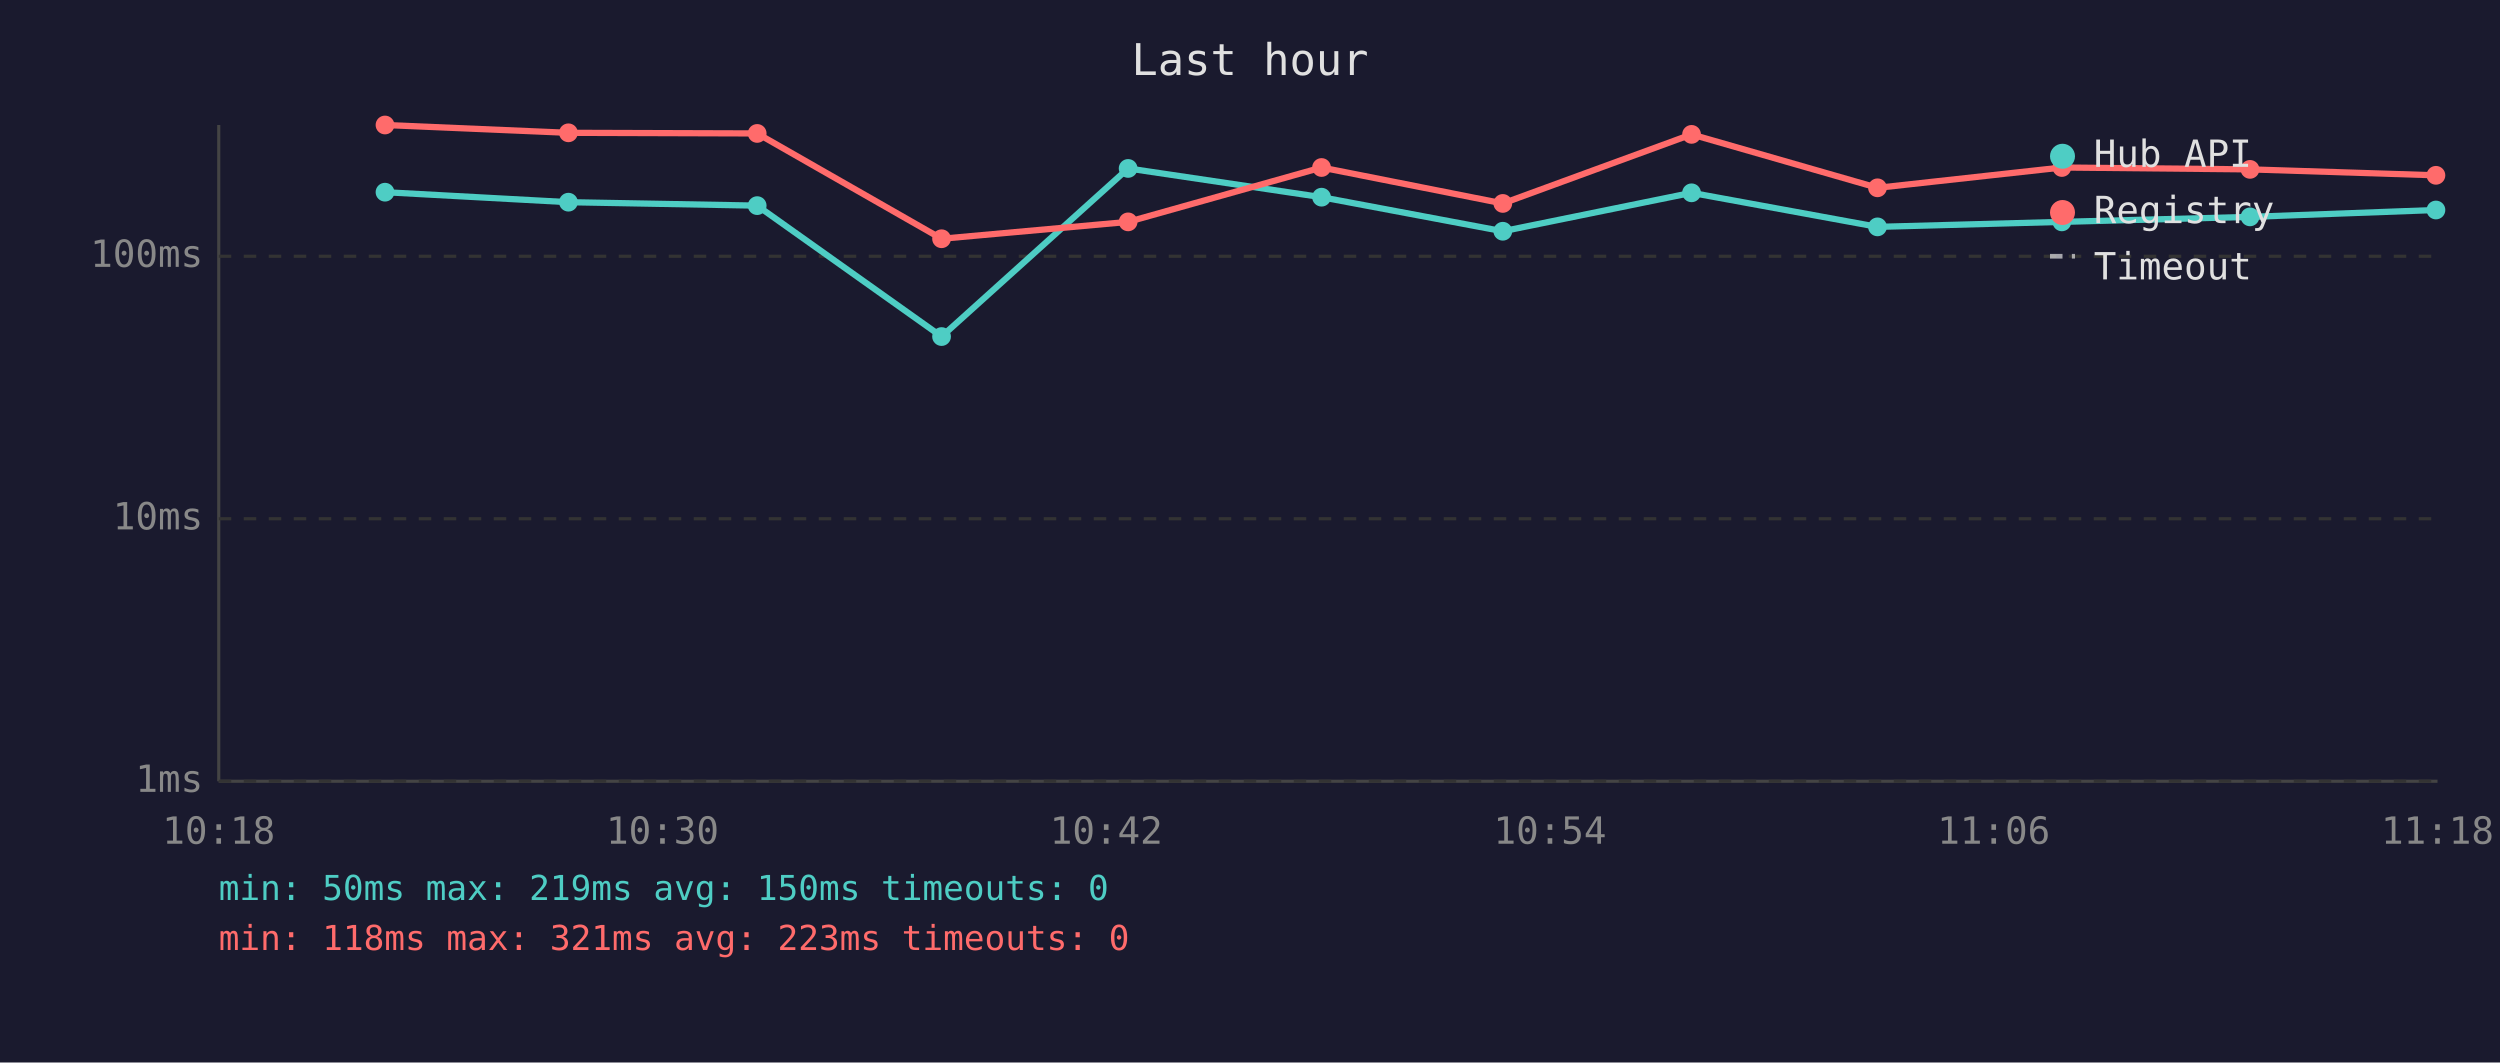
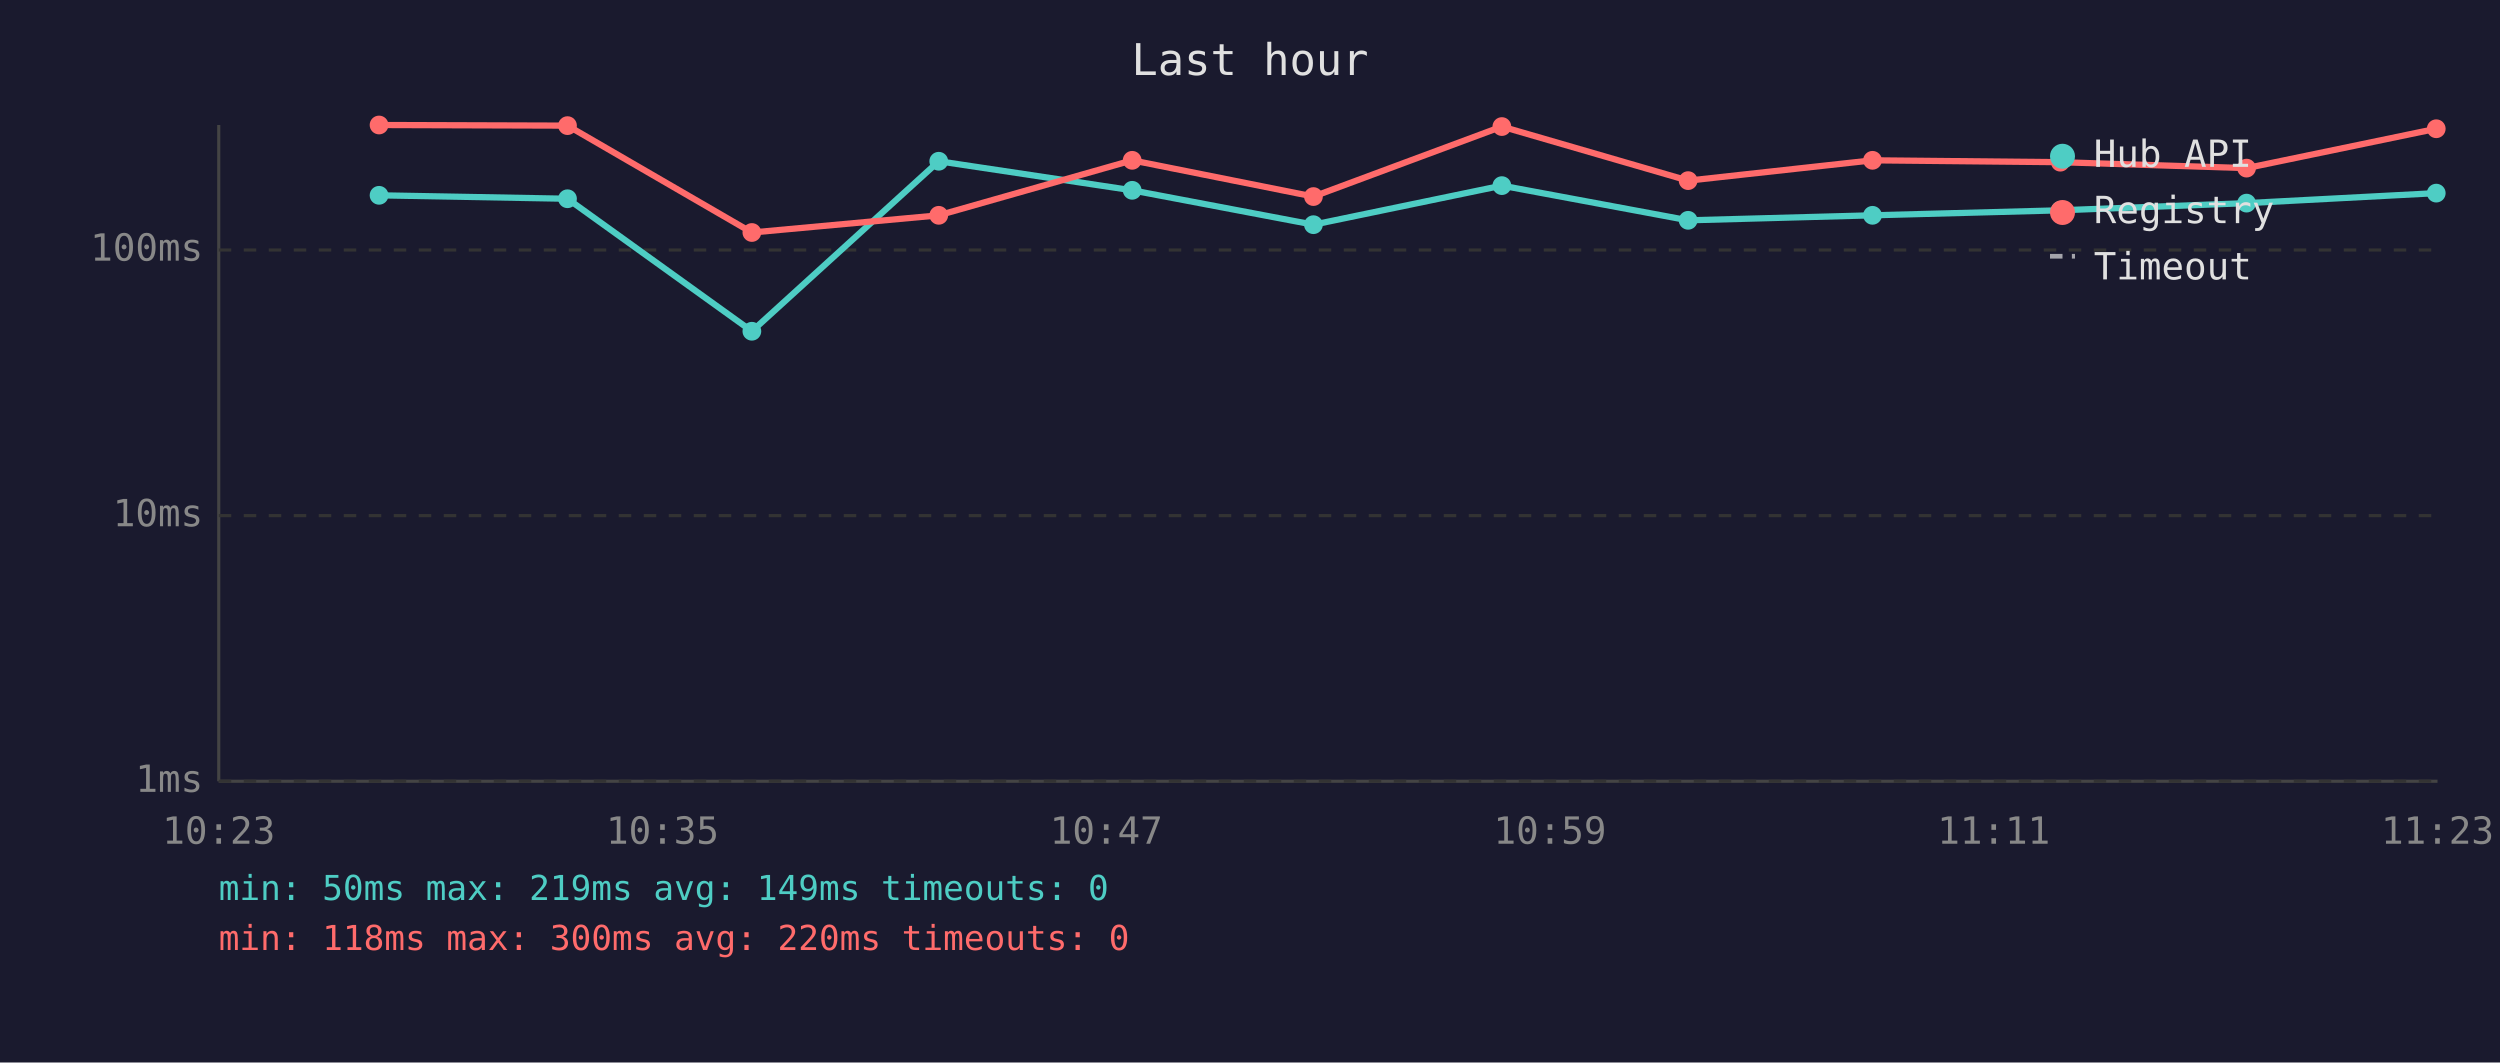
<svg xmlns="http://www.w3.org/2000/svg" viewBox="0 0 800 340" font-family="monospace" font-size="12">
  <rect width="800" height="340" fill="#1a1a2e" />
  <text x="400" y="24" fill="#e0e0e0" font-size="14" text-anchor="middle">Last hour</text>
  <line x1="70" y1="40" x2="70" y2="250" stroke="#444" stroke-width="1" />
  <line x1="70" y1="250" x2="780" y2="250" stroke="#444" stroke-width="1" />
  <line x1="70" y1="250" x2="780" y2="250" stroke="#333" stroke-width="1" stroke-dasharray="4" />
  <text x="65" y="250" fill="#888" text-anchor="end" dominant-baseline="middle">1ms</text>
-   <line x1="70" y1="166" x2="780" y2="166" stroke="#333" stroke-width="1" stroke-dasharray="4" />
-   <text x="65" y="166" fill="#888" text-anchor="end" dominant-baseline="middle">10ms</text>
-   <line x1="70" y1="82" x2="780" y2="82" stroke="#333" stroke-width="1" stroke-dasharray="4" />
-   <text x="65" y="82" fill="#888" text-anchor="end" dominant-baseline="middle">100ms</text>
-   <text x="70" y="270" fill="#888" text-anchor="middle">10:18</text>
-   <text x="212" y="270" fill="#888" text-anchor="middle">10:30</text>
-   <text x="354" y="270" fill="#888" text-anchor="middle">10:42</text>
-   <text x="496" y="270" fill="#888" text-anchor="middle">10:54</text>
-   <text x="638" y="270" fill="#888" text-anchor="middle">11:06</text>
-   <text x="780" y="270" fill="#888" text-anchor="middle">11:18</text>
-   <polyline points="123.2,61.5 181.9,64.7 242.3,65.8 301.3,107.7 361.0,53.9 422.9,63.1 480.9,74.0 541.3,61.7 600.8,72.6 659.8,71.0 720.0,69.4 779.5,67.2" fill="none" stroke="#4ecdc4" stroke-width="2" opacity="1" />
-   <circle cx="123.2" cy="61.5" r="3" fill="#4ecdc4" />
-   <circle cx="181.9" cy="64.7" r="3" fill="#4ecdc4" />
-   <circle cx="242.3" cy="65.8" r="3" fill="#4ecdc4" />
-   <circle cx="301.3" cy="107.7" r="3" fill="#4ecdc4" />
-   <circle cx="361.0" cy="53.9" r="3" fill="#4ecdc4" />
-   <circle cx="422.9" cy="63.1" r="3" fill="#4ecdc4" />
-   <circle cx="480.9" cy="74.0" r="3" fill="#4ecdc4" />
-   <circle cx="541.3" cy="61.7" r="3" fill="#4ecdc4" />
-   <circle cx="600.8" cy="72.6" r="3" fill="#4ecdc4" />
-   <circle cx="659.8" cy="71.0" r="3" fill="#4ecdc4" />
-   <circle cx="720.0" cy="69.4" r="3" fill="#4ecdc4" />
-   <circle cx="779.5" cy="67.2" r="3" fill="#4ecdc4" />
-   <polyline points="123.2,40.0 181.9,42.5 242.3,42.7 301.3,76.4 361.0,71.0 422.9,53.6 480.9,65.1 541.3,43.0 600.8,60.1 659.8,53.6 720.0,54.2 779.5,56.1" fill="none" stroke="#ff6b6b" stroke-width="2" opacity="1" />
-   <circle cx="123.2" cy="40.0" r="3" fill="#ff6b6b" />
-   <circle cx="181.9" cy="42.5" r="3" fill="#ff6b6b" />
-   <circle cx="242.3" cy="42.7" r="3" fill="#ff6b6b" />
-   <circle cx="301.3" cy="76.4" r="3" fill="#ff6b6b" />
-   <circle cx="361.0" cy="71.0" r="3" fill="#ff6b6b" />
-   <circle cx="422.9" cy="53.6" r="3" fill="#ff6b6b" />
-   <circle cx="480.9" cy="65.1" r="3" fill="#ff6b6b" />
-   <circle cx="541.3" cy="43.0" r="3" fill="#ff6b6b" />
-   <circle cx="600.8" cy="60.1" r="3" fill="#ff6b6b" />
-   <circle cx="659.8" cy="53.6" r="3" fill="#ff6b6b" />
-   <circle cx="720.0" cy="54.2" r="3" fill="#ff6b6b" />
-   <circle cx="779.5" cy="56.1" r="3" fill="#ff6b6b" />
+   <line x1="70" y1="165" x2="780" y2="165" stroke="#333" stroke-width="1" stroke-dasharray="4" />
+   <text x="65" y="165" fill="#888" text-anchor="end" dominant-baseline="middle">10ms</text>
+   <line x1="70" y1="80" x2="780" y2="80" stroke="#333" stroke-width="1" stroke-dasharray="4" />
+   <text x="65" y="80" fill="#888" text-anchor="end" dominant-baseline="middle">100ms</text>
+   <text x="70" y="270" fill="#888" text-anchor="middle">10:23</text>
+   <text x="212" y="270" fill="#888" text-anchor="middle">10:35</text>
+   <text x="354" y="270" fill="#888" text-anchor="middle">10:47</text>
+   <text x="496" y="270" fill="#888" text-anchor="middle">10:59</text>
+   <text x="638" y="270" fill="#888" text-anchor="middle">11:11</text>
+   <text x="780" y="270" fill="#888" text-anchor="middle">11:23</text>
+   <polyline points="121.3,62.5 181.6,63.6 240.6,106.0 300.4,51.6 362.3,60.9 420.3,71.9 480.6,59.4 540.2,70.5 599.2,68.9 659.3,67.3 718.9,65.0 779.6,61.8" fill="none" stroke="#4ecdc4" stroke-width="2" opacity="1" />
+   <circle cx="121.3" cy="62.5" r="3" fill="#4ecdc4" />
+   <circle cx="181.6" cy="63.6" r="3" fill="#4ecdc4" />
+   <circle cx="240.6" cy="106.0" r="3" fill="#4ecdc4" />
+   <circle cx="300.4" cy="51.6" r="3" fill="#4ecdc4" />
+   <circle cx="362.3" cy="60.9" r="3" fill="#4ecdc4" />
+   <circle cx="420.3" cy="71.9" r="3" fill="#4ecdc4" />
+   <circle cx="480.6" cy="59.4" r="3" fill="#4ecdc4" />
+   <circle cx="540.2" cy="70.5" r="3" fill="#4ecdc4" />
+   <circle cx="599.2" cy="68.9" r="3" fill="#4ecdc4" />
+   <circle cx="659.3" cy="67.3" r="3" fill="#4ecdc4" />
+   <circle cx="718.9" cy="65.0" r="3" fill="#4ecdc4" />
+   <circle cx="779.6" cy="61.8" r="3" fill="#4ecdc4" />
+   <polyline points="121.3,40.0 181.6,40.2 240.6,74.4 300.4,68.9 362.3,51.3 420.3,62.9 480.6,40.5 540.2,57.8 599.2,51.3 659.3,51.9 718.9,53.8 779.6,41.2" fill="none" stroke="#ff6b6b" stroke-width="2" opacity="1" />
+   <circle cx="121.3" cy="40.0" r="3" fill="#ff6b6b" />
+   <circle cx="181.6" cy="40.2" r="3" fill="#ff6b6b" />
+   <circle cx="240.6" cy="74.4" r="3" fill="#ff6b6b" />
+   <circle cx="300.4" cy="68.9" r="3" fill="#ff6b6b" />
+   <circle cx="362.3" cy="51.3" r="3" fill="#ff6b6b" />
+   <circle cx="420.3" cy="62.9" r="3" fill="#ff6b6b" />
+   <circle cx="480.6" cy="40.5" r="3" fill="#ff6b6b" />
+   <circle cx="540.2" cy="57.8" r="3" fill="#ff6b6b" />
+   <circle cx="599.2" cy="51.3" r="3" fill="#ff6b6b" />
+   <circle cx="659.3" cy="51.9" r="3" fill="#ff6b6b" />
+   <circle cx="718.9" cy="53.8" r="3" fill="#ff6b6b" />
+   <circle cx="779.6" cy="41.2" r="3" fill="#ff6b6b" />
  <circle cx="660" cy="50" r="4" fill="#4ecdc4" />
  <text x="670" y="50" fill="#e0e0e0" dominant-baseline="middle">Hub API</text>
  <circle cx="660" cy="68" r="4" fill="#ff6b6b" />
  <text x="670" y="68" fill="#e0e0e0" dominant-baseline="middle">Registry</text>
  <line x1="656" y1="82" x2="664" y2="82" stroke="#e0e0e0" stroke-width="1.5" stroke-dasharray="4,3" opacity="0.7" />
  <text x="670" y="86" fill="#e0e0e0" dominant-baseline="middle">Timeout</text>
-   <text x="70" y="288" fill="#4ecdc4" font-size="11">min: 50ms  max: 219ms  avg: 150ms  timeouts: 0</text>
-   <text x="70" y="304" fill="#ff6b6b" font-size="11">min: 118ms  max: 321ms  avg: 223ms  timeouts: 0</text>
+   <text x="70" y="288" fill="#4ecdc4" font-size="11">min: 50ms  max: 219ms  avg: 149ms  timeouts: 0</text>
+   <text x="70" y="304" fill="#ff6b6b" font-size="11">min: 118ms  max: 300ms  avg: 220ms  timeouts: 0</text>
</svg>
